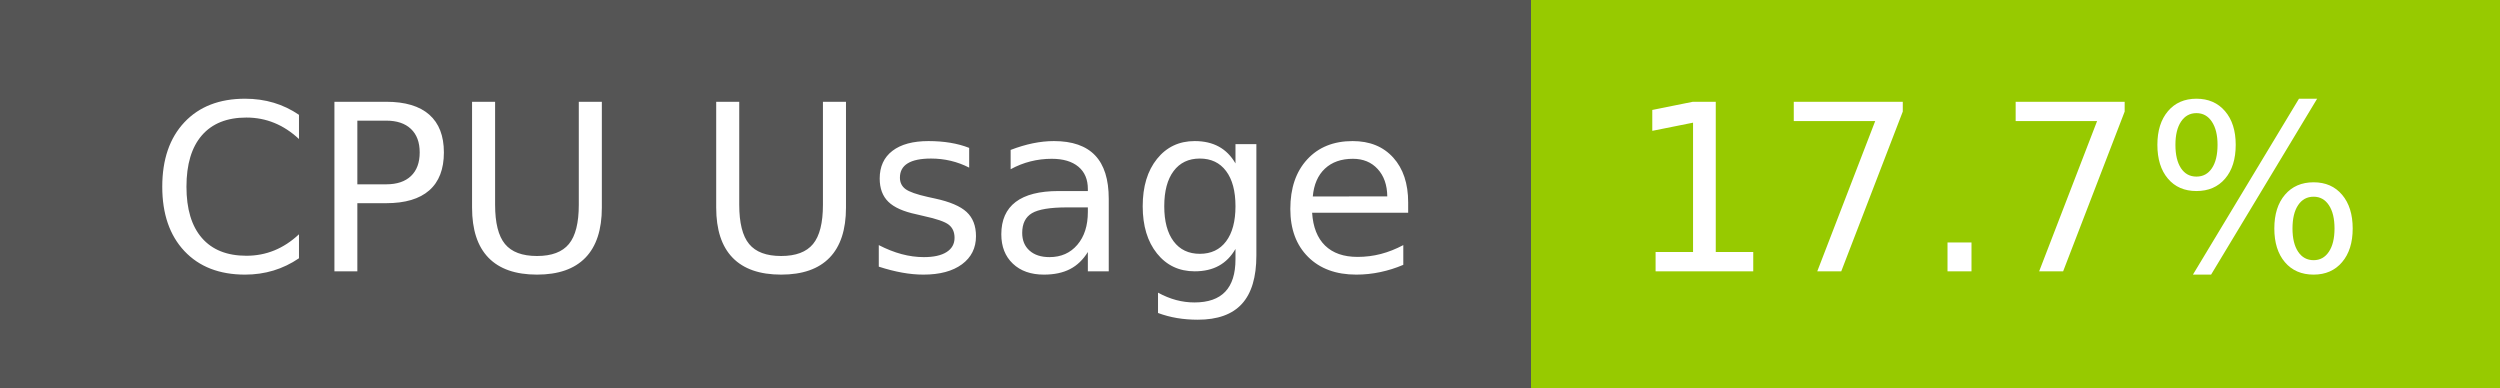
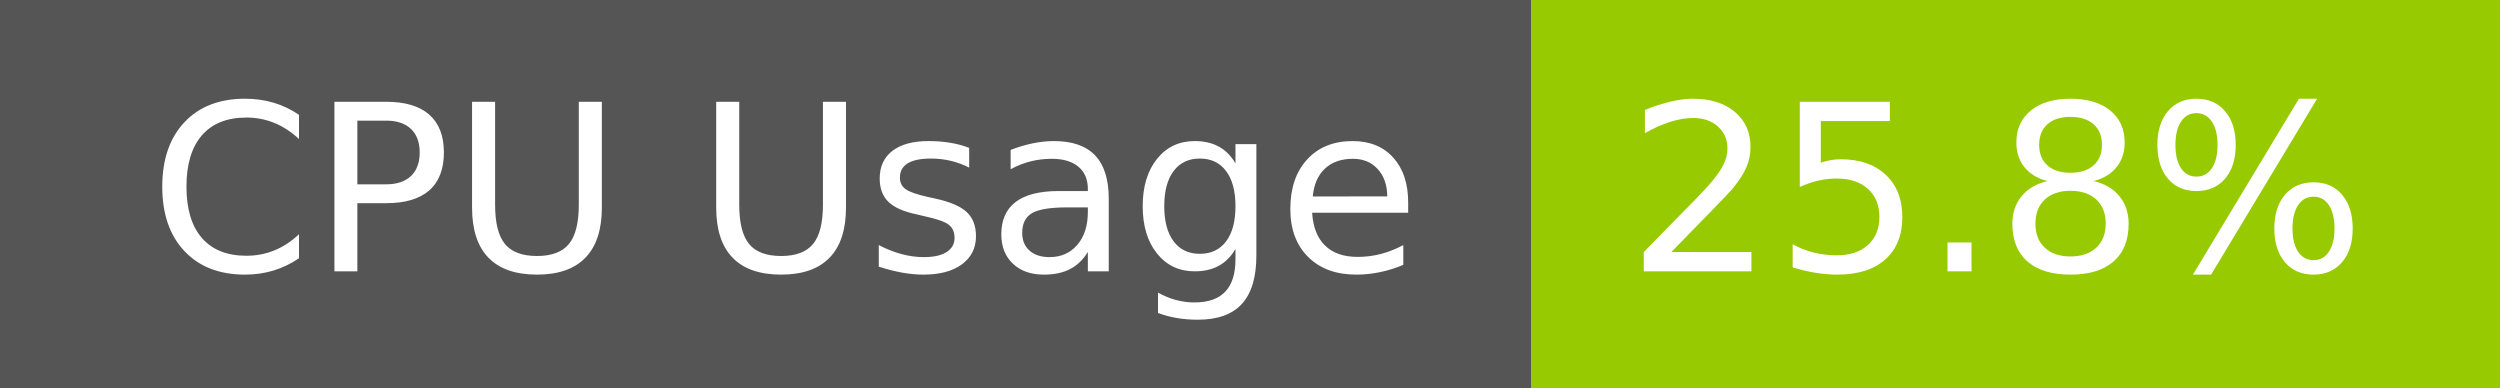
- <svg xmlns="http://www.w3.org/2000/svg" width="129" height="20" role="img" aria-label="CPU Usage: 17.7%">
+ <svg xmlns="http://www.w3.org/2000/svg" width="129" height="20" role="img" aria-label="CPU Usage: 25.8%">
  <g shape-rendering="crispEdges">
    <rect width="79" height="20" fill="#555" />
    <rect x="79" width="50" height="20" fill="#97ca00" />
  </g>
  <g fill="#fff" text-anchor="middle" font-family="Verdana,Geneva,DejaVu Sans,sans-serif" text-rendering="geometricPrecision" font-size="120">
    <text x="405" y="140" transform="scale(.1)" fill="#fff" textLength="665">CPU Usage</text>
-     <text x="1030" y="140" transform="scale(.1)" fill="#fff" textLength="390">17.7%</text>
+     <text x="1030" y="140" transform="scale(.1)" fill="#fff" textLength="390">25.8%</text>
  </g>
</svg>
